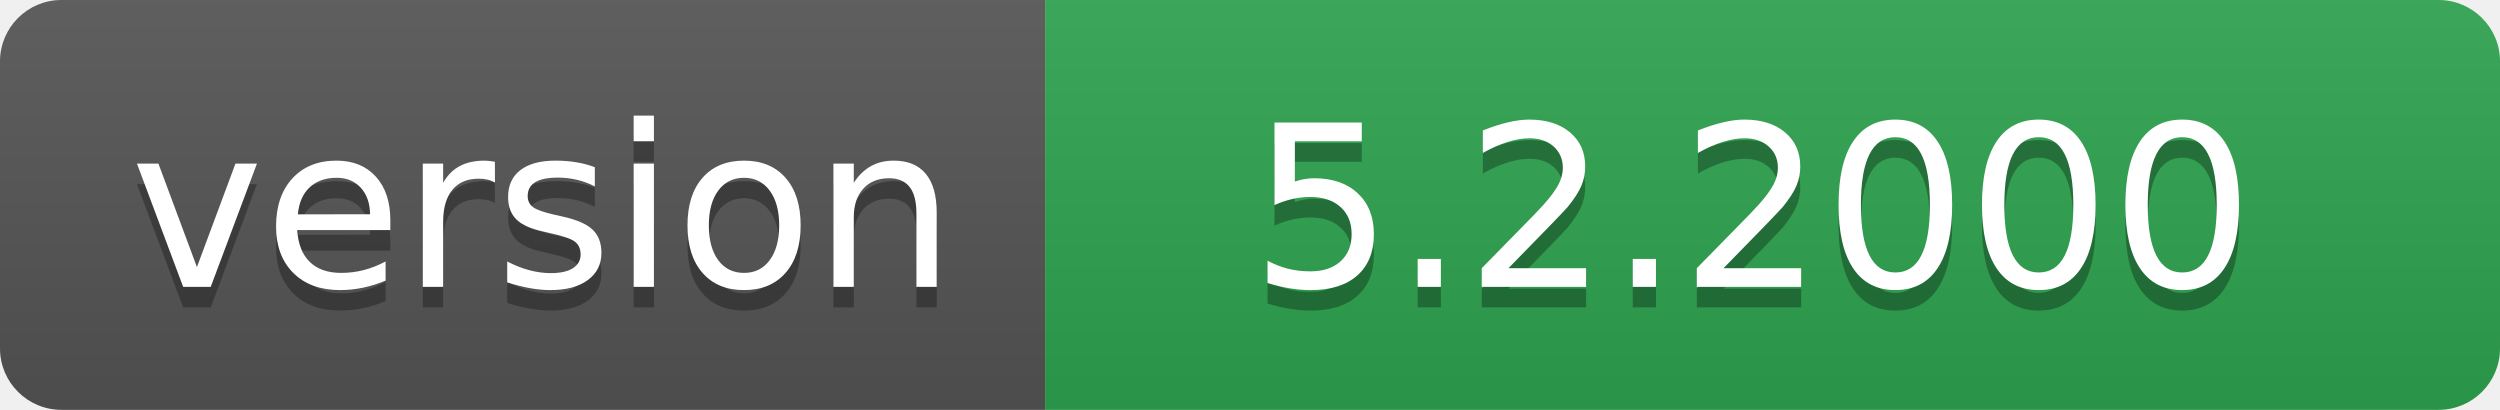
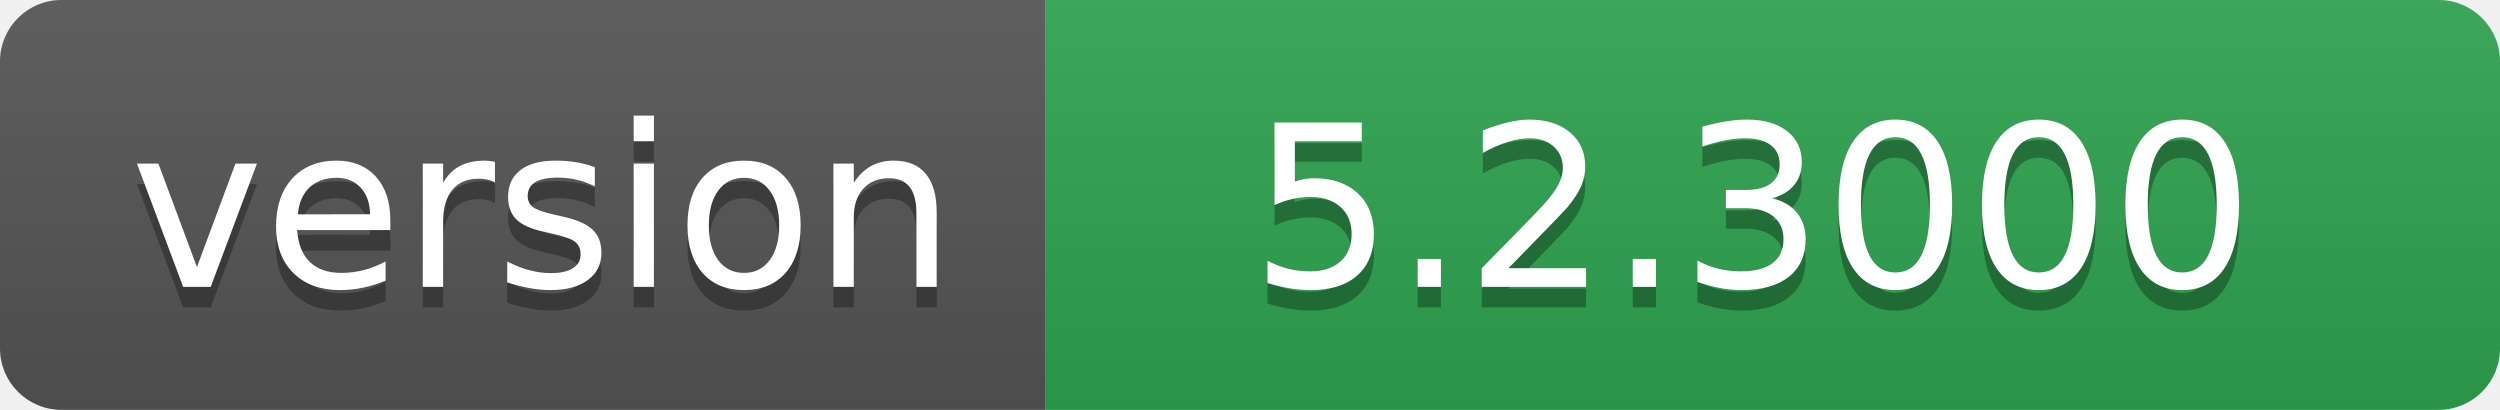
- <svg xmlns="http://www.w3.org/2000/svg" width="122" height="20" role="img" aria-label="version: 5.2.2000">
+ <svg xmlns="http://www.w3.org/2000/svg" width="122" height="20" role="img" aria-label="version: 5.2.3000">
  <linearGradient id="s" x2="0" y2="100%">
    <stop offset="0" stop-color="#bbb" stop-opacity=".1" />
    <stop offset="1" stop-opacity=".1" />
  </linearGradient>
  <clipPath id="r">
    <rect width="122" height="20" rx="3" fill="#fff" />
  </clipPath>
  <g clip-path="url(#r)">
    <rect width="51" height="20" fill="#555" />
    <rect x="51" width="71" height="20" fill="#2ea44f" />
    <rect width="122" height="20" fill="url(#s)" />
  </g>
  <g fill="#fff" text-anchor="middle" font-family="Verdana,Geneva,DejaVu Sans,sans-serif" text-rendering="geometricPrecision" font-size="110">
    <text aria-hidden="true" x="265" y="150" fill="#010101" fill-opacity=".3" transform="scale(.1)" textLength="410">version</text>
    <text x="265" y="140" transform="scale(.1)" fill="#fff" textLength="410">version</text>
-     <text aria-hidden="true" x="855" y="150" fill="#010101" fill-opacity=".3" transform="scale(.1)" textLength="610">5.2.2000</text>
-     <text x="855" y="140" transform="scale(.1)" fill="#fff" textLength="610">5.2.2000</text>
+     <text aria-hidden="true" x="855" y="150" fill="#010101" fill-opacity=".3" transform="scale(.1)" textLength="610">5.2.3000</text>
+     <text x="855" y="140" transform="scale(.1)" fill="#fff" textLength="610">5.2.3000</text>
  </g>
</svg>
